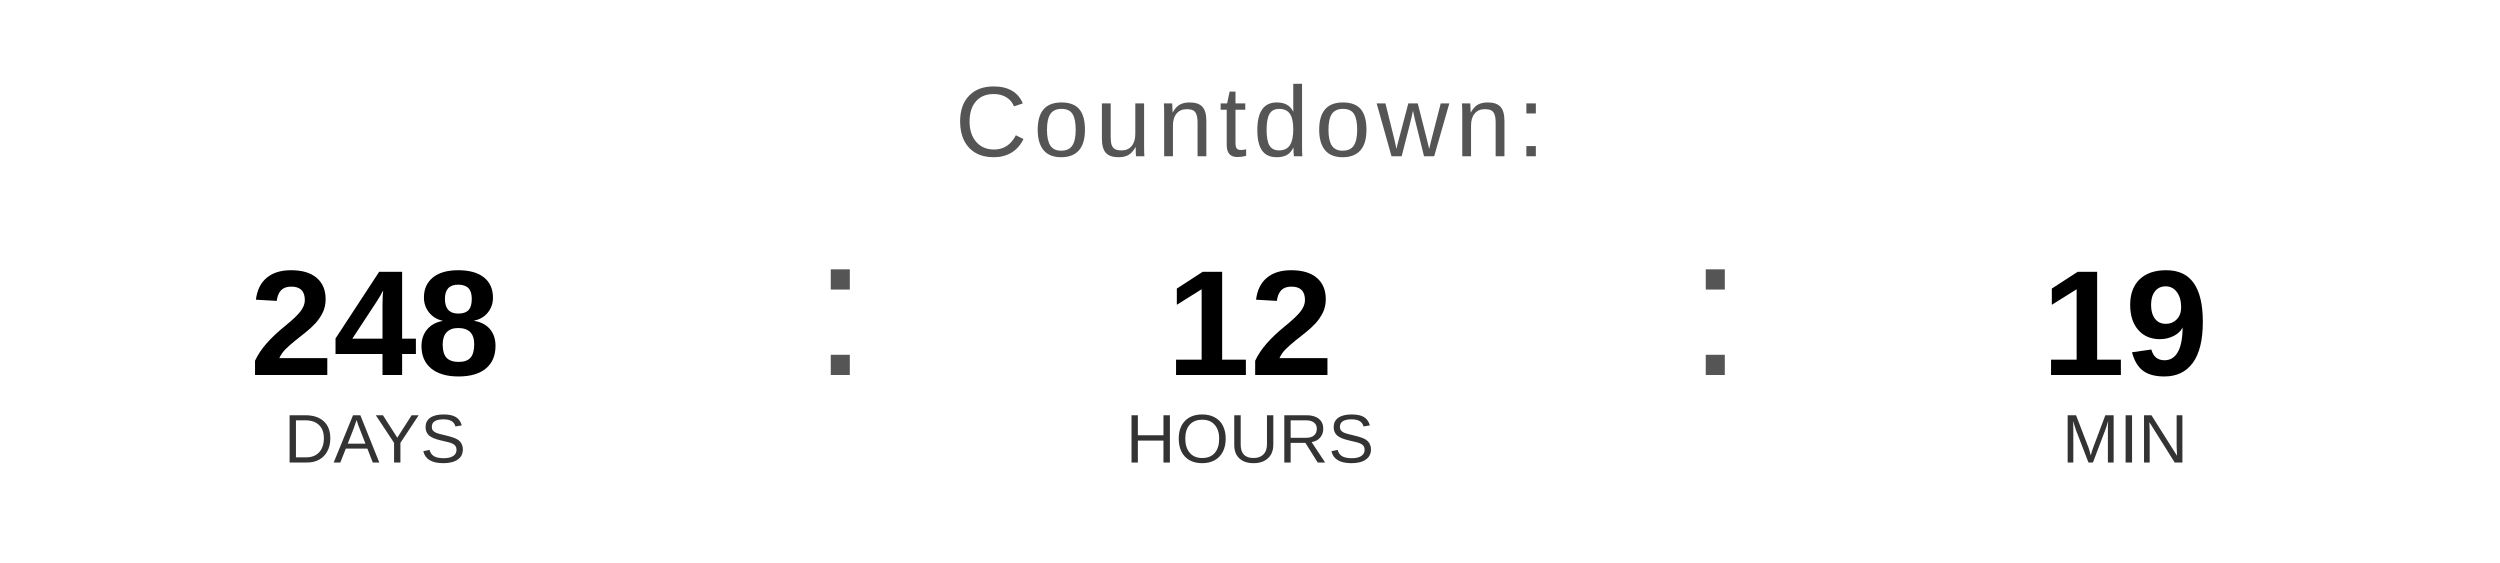
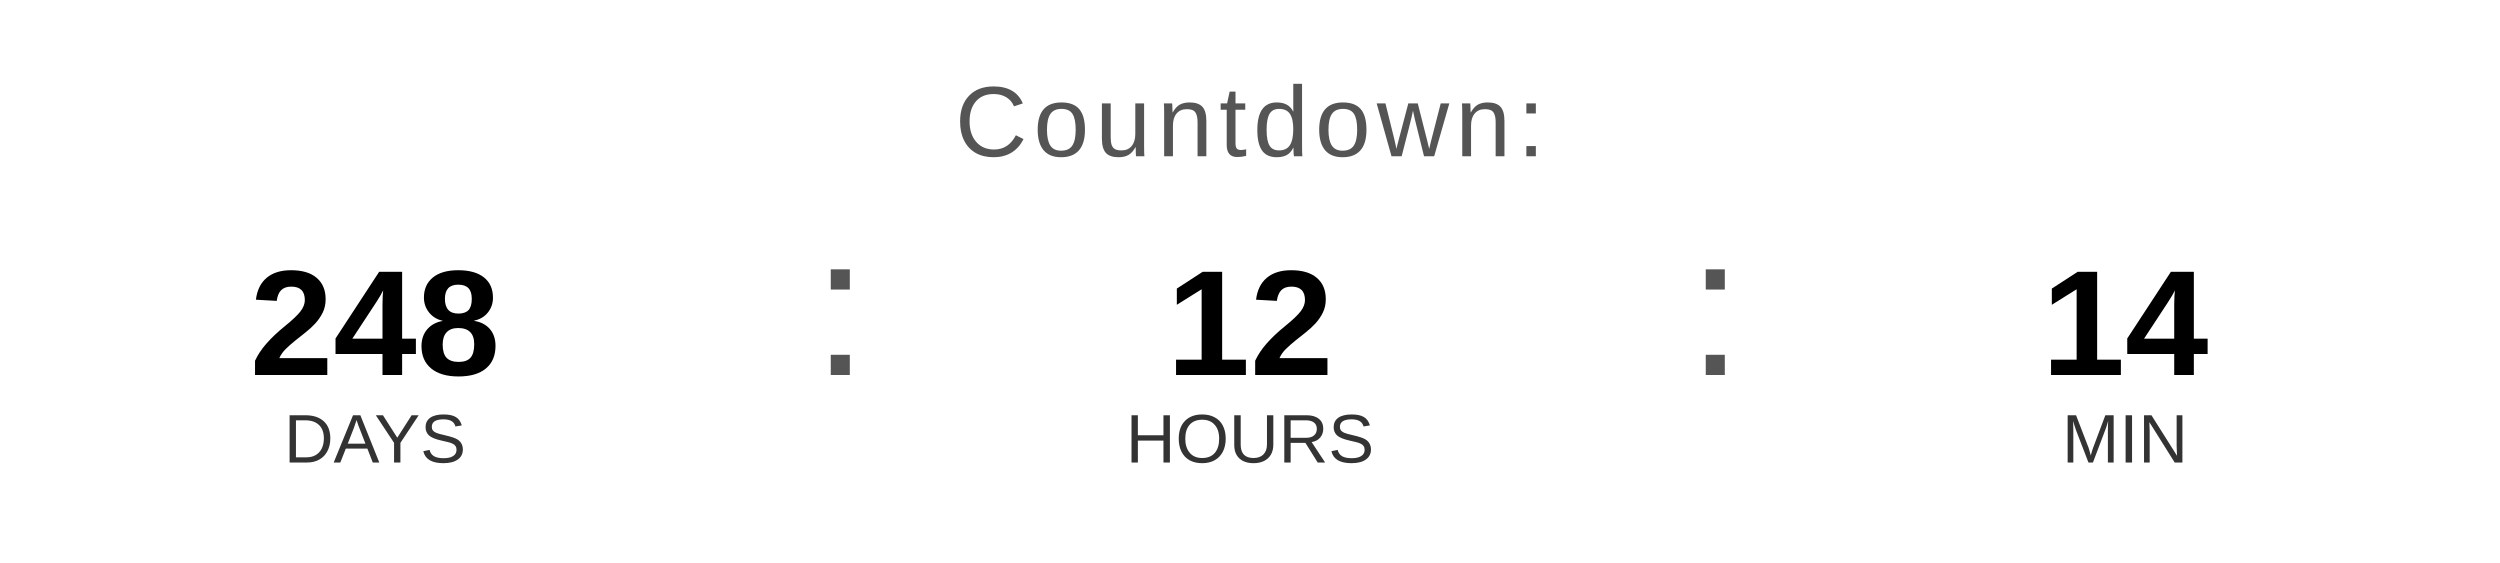
<svg xmlns="http://www.w3.org/2000/svg" width="400" height="90" viewBox="0 0 400 90">
  <text x="200" y="25" font-family="Arial, Helvetica, sans-serif" font-size="16" fill="#555555" text-anchor="middle" letter-spacing="1">
    Countdown:
  </text>
  <text x="60" y="60" font-family="Arial, Helvetica, sans-serif" font-size="24" font-weight="bold" fill="#000000" text-anchor="middle">248</text>
  <text x="60" y="74" font-family="Arial, Helvetica, sans-serif" font-size="11" fill="#333333" text-anchor="middle">DAYS</text>
  <text x="130" y="60" font-family="Arial, sans-serif" font-size="32" fill="#555555">:</text>
  <text x="200" y="60" font-family="Arial, Helvetica, sans-serif" font-size="24" font-weight="bold" fill="#000000" text-anchor="middle">12</text>
  <text x="200" y="74" font-family="Arial, Helvetica, sans-serif" font-size="11" fill="#333333" text-anchor="middle">HOURS</text>
  <text x="270" y="60" font-family="Arial, sans-serif" font-size="32" fill="#555555">:</text>
-   <text x="340" y="60" font-family="Arial, Helvetica, sans-serif" font-size="24" font-weight="bold" fill="#000000" text-anchor="middle">19</text>
+   <text x="340" y="60" font-family="Arial, Helvetica, sans-serif" font-size="24" font-weight="bold" fill="#000000" text-anchor="middle">14</text>
  <text x="340" y="74" font-family="Arial, Helvetica, sans-serif" font-size="11" fill="#333333" text-anchor="middle">MIN</text>
</svg>
